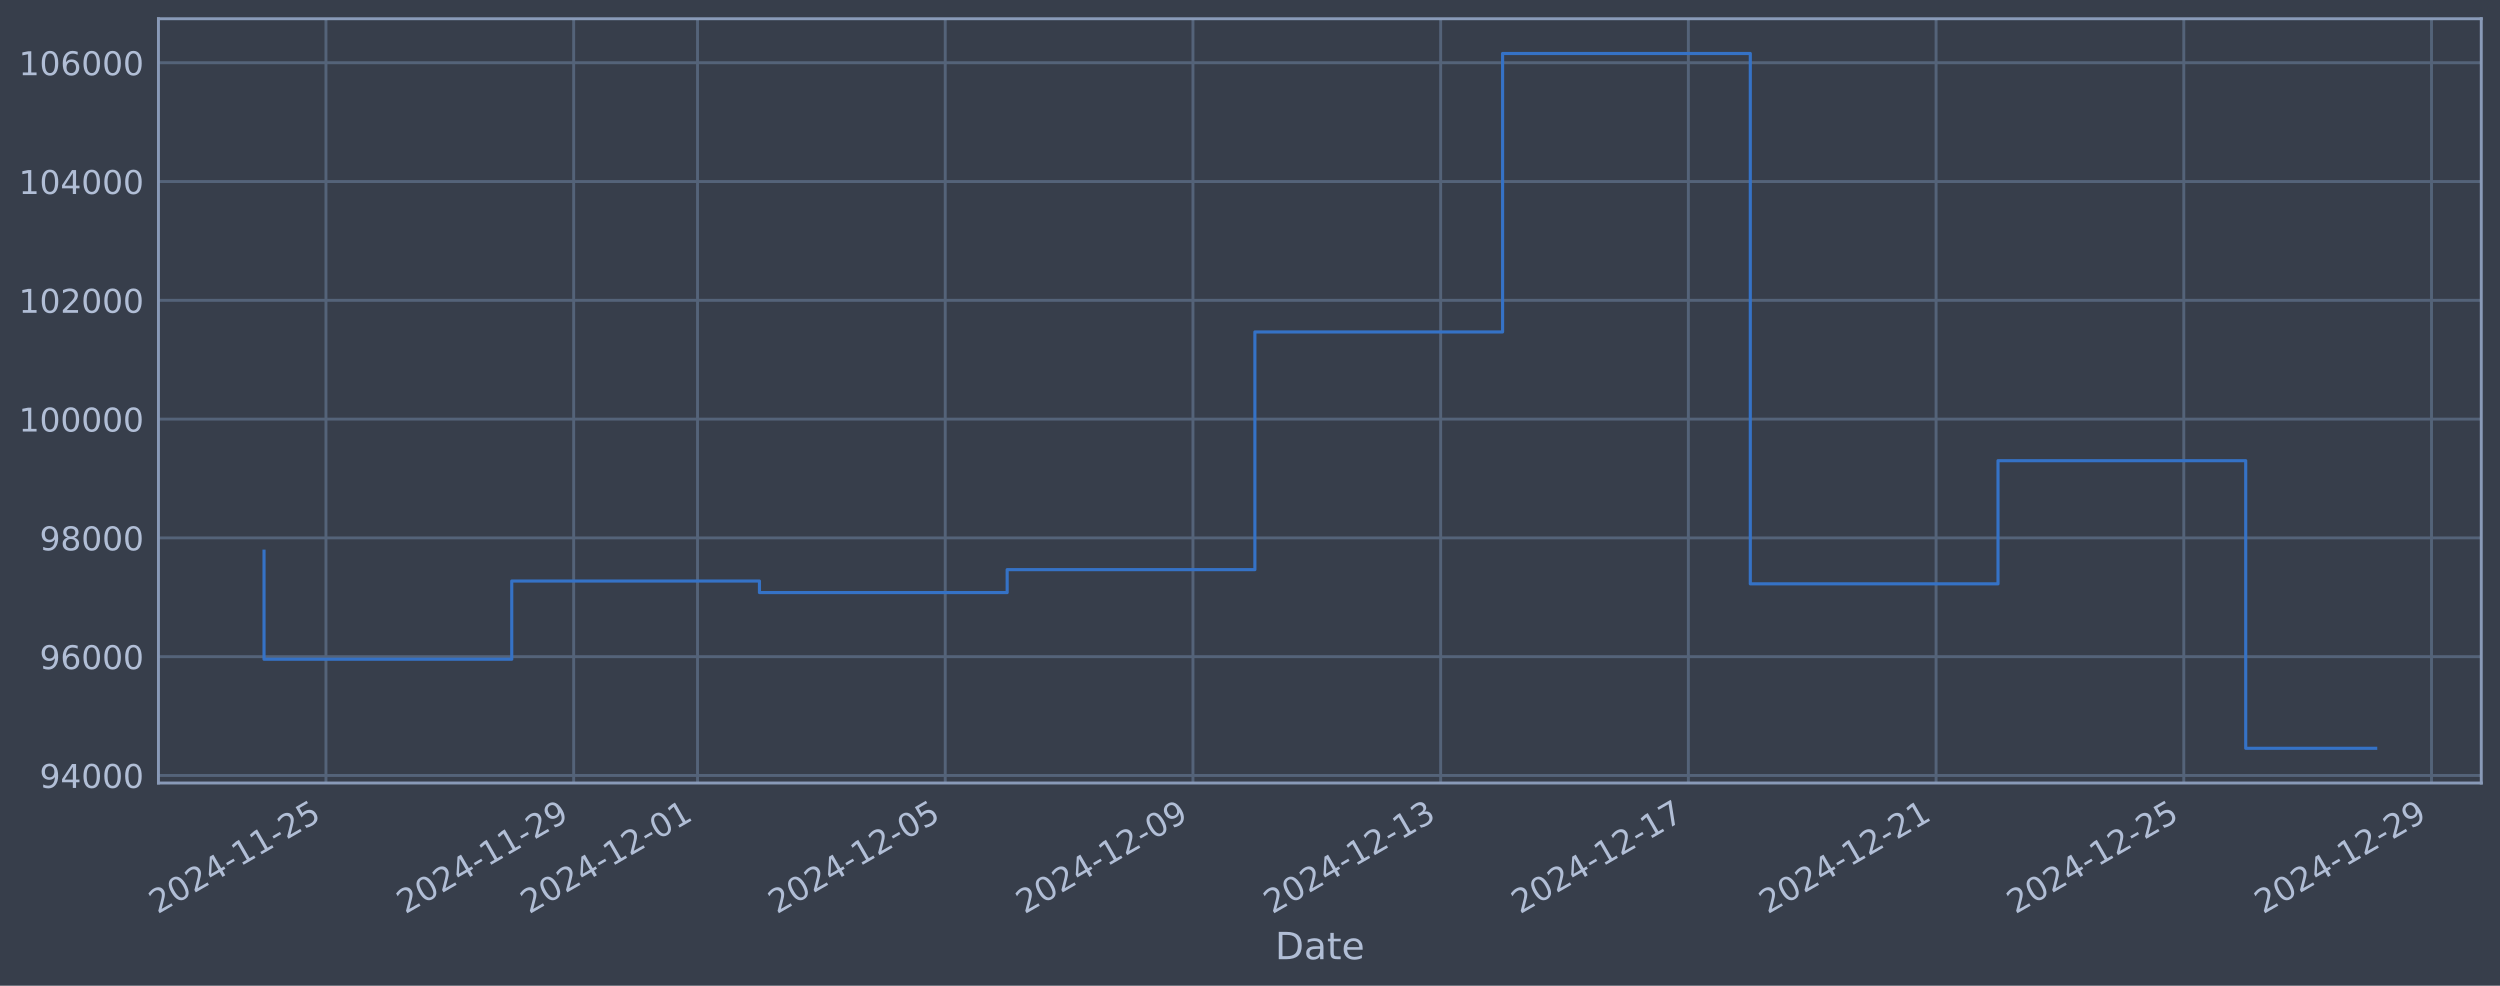
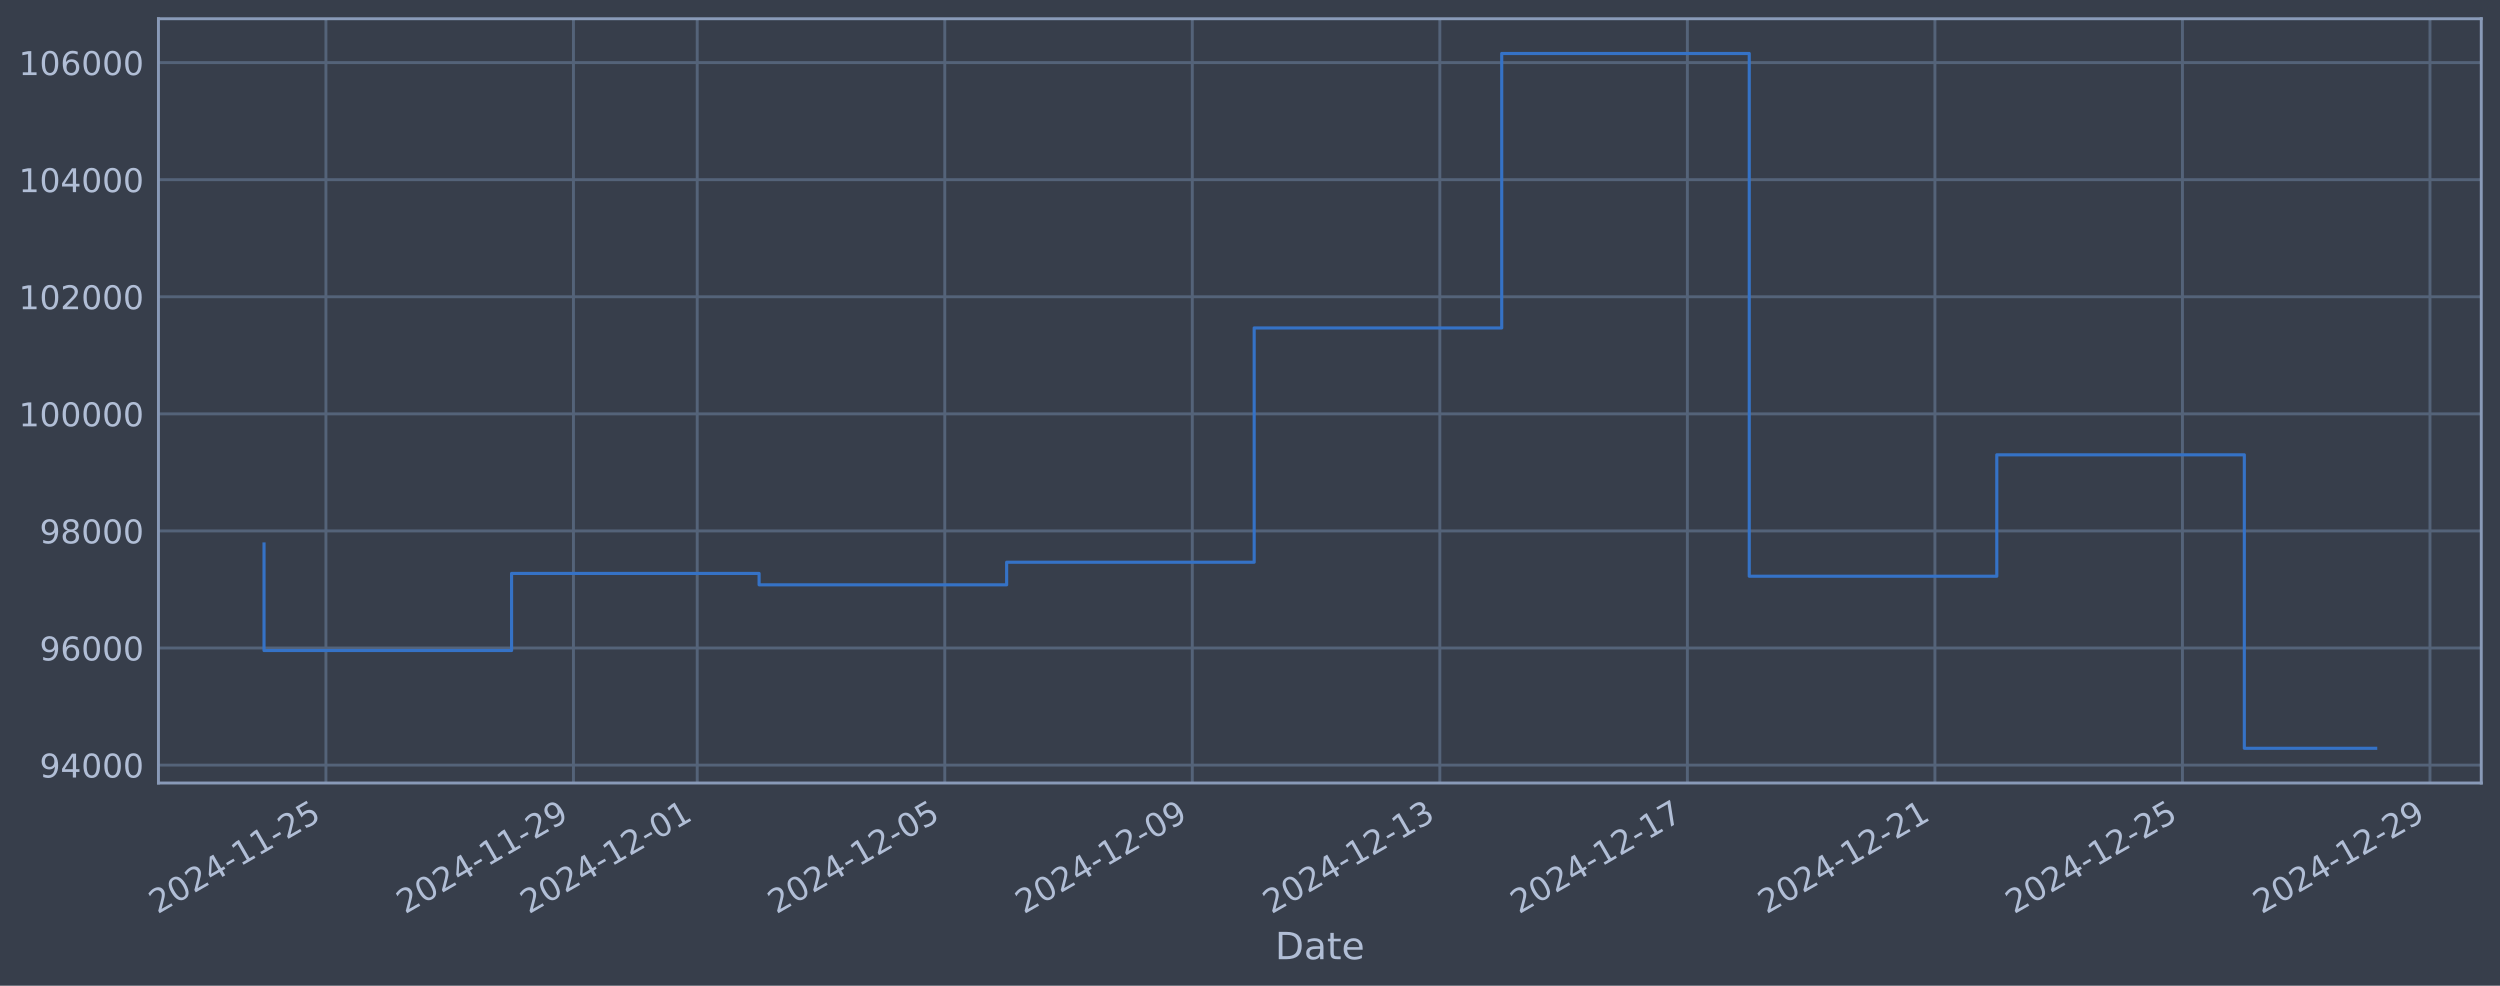
<svg xmlns="http://www.w3.org/2000/svg" xmlns:xlink="http://www.w3.org/1999/xlink" width="960.9pt" height="378.87pt" viewBox="0 0 960.9 378.87" version="1.1">
  <defs>
    <style type="text/css">*{stroke-linejoin: round; stroke-linecap: butt}</style>
  </defs>
  <g id="figure_1">
    <g id="patch_1">
      <path d="M 0 378.87  L 960.9 378.87  L 960.9 0  L 0 0  z " style="fill: #373e4b" />
    </g>
    <g id="axes_1">
      <g id="patch_2">
        <path d="M 60.901 300.96  L 953.701 300.96  L 953.701 7.2  L 60.901 7.2  z " style="fill: #373e4b" />
      </g>
      <g id="matplotlib.axis_1">
        <g id="xtick_1">
          <g id="line2d_1">
-             <path d="M 125.285 300.96  L 125.285 7.2  " clip-path="url(#pa4feba7f8b)" style="fill: none; stroke: #546379; stroke-width: 1.12; stroke-linecap: square" />
+             <path d="M 125.268 300.96  L 125.268 7.2  " clip-path="url(#p53407b5b88)" style="fill: none; stroke: #546379; stroke-width: 1.12; stroke-linecap: square" />
          </g>
          <g id="line2d_2" />
          <g id="text_1">
-             <g style="fill: #b1bed6" transform="translate(60.55938 351.4642) rotate(-30) scale(0.126 -0.126)">
+             <g style="fill: #b1bed6" transform="translate(60.54264 351.4642) rotate(-30) scale(0.126 -0.126)">
              <defs>
                <path id="DejaVuSans-32" d="M 1228 531  L 3431 531  L 3431 0  L 469 0  L 469 531  Q 828 903 1448 1529  Q 2069 2156 2228 2338  Q 2531 2678 2651 2914  Q 2772 3150 2772 3378  Q 2772 3750 2511 3984  Q 2250 4219 1831 4219  Q 1534 4219 1204 4116  Q 875 4013 500 3803  L 500 4441  Q 881 4594 1212 4672  Q 1544 4750 1819 4750  Q 2544 4750 2975 4387  Q 3406 4025 3406 3419  Q 3406 3131 3298 2873  Q 3191 2616 2906 2266  Q 2828 2175 2409 1742  Q 1991 1309 1228 531  z " transform="scale(0.015625)" />
                <path id="DejaVuSans-30" d="M 2034 4250  Q 1547 4250 1301 3770  Q 1056 3291 1056 2328  Q 1056 1369 1301 889  Q 1547 409 2034 409  Q 2525 409 2770 889  Q 3016 1369 3016 2328  Q 3016 3291 2770 3770  Q 2525 4250 2034 4250  z M 2034 4750  Q 2819 4750 3233 4129  Q 3647 3509 3647 2328  Q 3647 1150 3233 529  Q 2819 -91 2034 -91  Q 1250 -91 836 529  Q 422 1150 422 2328  Q 422 3509 836 4129  Q 1250 4750 2034 4750  z " transform="scale(0.015625)" />
                <path id="DejaVuSans-34" d="M 2419 4116  L 825 1625  L 2419 1625  L 2419 4116  z M 2253 4666  L 3047 4666  L 3047 1625  L 3713 1625  L 3713 1100  L 3047 1100  L 3047 0  L 2419 0  L 2419 1100  L 313 1100  L 313 1709  L 2253 4666  z " transform="scale(0.015625)" />
                <path id="DejaVuSans-2d" d="M 313 2009  L 1997 2009  L 1997 1497  L 313 1497  L 313 2009  z " transform="scale(0.015625)" />
                <path id="DejaVuSans-31" d="M 794 531  L 1825 531  L 1825 4091  L 703 3866  L 703 4441  L 1819 4666  L 2450 4666  L 2450 531  L 3481 531  L 3481 0  L 794 0  L 794 531  z " transform="scale(0.015625)" />
                <path id="DejaVuSans-35" d="M 691 4666  L 3169 4666  L 3169 4134  L 1269 4134  L 1269 2991  Q 1406 3038 1543 3061  Q 1681 3084 1819 3084  Q 2600 3084 3056 2656  Q 3513 2228 3513 1497  Q 3513 744 3044 326  Q 2575 -91 1722 -91  Q 1428 -91 1123 -41  Q 819 9 494 109  L 494 744  Q 775 591 1075 516  Q 1375 441 1709 441  Q 2250 441 2565 725  Q 2881 1009 2881 1497  Q 2881 1984 2565 2268  Q 2250 2553 1709 2553  Q 1456 2553 1204 2497  Q 953 2441 691 2322  L 691 4666  z " transform="scale(0.015625)" />
              </defs>
              <use xlink:href="#DejaVuSans-32" />
              <use xlink:href="#DejaVuSans-30" transform="translate(63.62305 0)" />
              <use xlink:href="#DejaVuSans-32" transform="translate(127.2461 0)" />
              <use xlink:href="#DejaVuSans-34" transform="translate(190.8691 0)" />
              <use xlink:href="#DejaVuSans-2d" transform="translate(254.4922 0)" />
              <use xlink:href="#DejaVuSans-31" transform="translate(290.5762 0)" />
              <use xlink:href="#DejaVuSans-31" transform="translate(354.1992 0)" />
              <use xlink:href="#DejaVuSans-2d" transform="translate(417.8223 0)" />
              <use xlink:href="#DejaVuSans-32" transform="translate(453.9062 0)" />
              <use xlink:href="#DejaVuSans-35" transform="translate(517.5293 0)" />
            </g>
          </g>
        </g>
        <g id="xtick_2">
          <g id="line2d_3">
-             <path d="M 220.495 300.96  L 220.495 7.2  " clip-path="url(#pa4feba7f8b)" style="fill: none; stroke: #546379; stroke-width: 1.12; stroke-linecap: square" />
+             <path d="M 220.411 300.96  L 220.411 7.2  " clip-path="url(#p53407b5b88)" style="fill: none; stroke: #546379; stroke-width: 1.12; stroke-linecap: square" />
          </g>
          <g id="line2d_4" />
          <g id="text_2">
-             <g style="fill: #b1bed6" transform="translate(155.7697 351.4642) rotate(-30) scale(0.126 -0.126)">
+             <g style="fill: #b1bed6" transform="translate(155.686 351.4642) rotate(-30) scale(0.126 -0.126)">
              <defs>
                <path id="DejaVuSans-39" d="M 703 97  L 703 672  Q 941 559 1184 500  Q 1428 441 1663 441  Q 2288 441 2617 861  Q 2947 1281 2994 2138  Q 2813 1869 2534 1725  Q 2256 1581 1919 1581  Q 1219 1581 811 2004  Q 403 2428 403 3163  Q 403 3881 828 4315  Q 1253 4750 1959 4750  Q 2769 4750 3195 4129  Q 3622 3509 3622 2328  Q 3622 1225 3098 567  Q 2575 -91 1691 -91  Q 1453 -91 1209 -44  Q 966 3 703 97  z M 1959 2075  Q 2384 2075 2632 2365  Q 2881 2656 2881 3163  Q 2881 3666 2632 3958  Q 2384 4250 1959 4250  Q 1534 4250 1286 3958  Q 1038 3666 1038 3163  Q 1038 2656 1286 2365  Q 1534 2075 1959 2075  z " transform="scale(0.015625)" />
              </defs>
              <use xlink:href="#DejaVuSans-32" />
              <use xlink:href="#DejaVuSans-30" transform="translate(63.62305 0)" />
              <use xlink:href="#DejaVuSans-32" transform="translate(127.2461 0)" />
              <use xlink:href="#DejaVuSans-34" transform="translate(190.8691 0)" />
              <use xlink:href="#DejaVuSans-2d" transform="translate(254.4922 0)" />
              <use xlink:href="#DejaVuSans-31" transform="translate(290.5762 0)" />
              <use xlink:href="#DejaVuSans-31" transform="translate(354.1992 0)" />
              <use xlink:href="#DejaVuSans-2d" transform="translate(417.8223 0)" />
              <use xlink:href="#DejaVuSans-32" transform="translate(453.9062 0)" />
              <use xlink:href="#DejaVuSans-39" transform="translate(517.5293 0)" />
            </g>
          </g>
        </g>
        <g id="xtick_3">
          <g id="line2d_5">
-             <path d="M 268.1 300.96  L 268.1 7.2  " clip-path="url(#pa4feba7f8b)" style="fill: none; stroke: #546379; stroke-width: 1.12; stroke-linecap: square" />
+             <path d="M 267.983 300.96  L 267.983 7.2  " clip-path="url(#p53407b5b88)" style="fill: none; stroke: #546379; stroke-width: 1.12; stroke-linecap: square" />
          </g>
          <g id="line2d_6" />
          <g id="text_3">
-             <g style="fill: #b1bed6" transform="translate(203.3748 351.4642) rotate(-30) scale(0.126 -0.126)">
+             <g style="fill: #b1bed6" transform="translate(203.2576 351.4642) rotate(-30) scale(0.126 -0.126)">
              <use xlink:href="#DejaVuSans-32" />
              <use xlink:href="#DejaVuSans-30" transform="translate(63.62305 0)" />
              <use xlink:href="#DejaVuSans-32" transform="translate(127.2461 0)" />
              <use xlink:href="#DejaVuSans-34" transform="translate(190.8691 0)" />
              <use xlink:href="#DejaVuSans-2d" transform="translate(254.4922 0)" />
              <use xlink:href="#DejaVuSans-31" transform="translate(290.5762 0)" />
              <use xlink:href="#DejaVuSans-32" transform="translate(354.1992 0)" />
              <use xlink:href="#DejaVuSans-2d" transform="translate(417.8223 0)" />
              <use xlink:href="#DejaVuSans-30" transform="translate(453.9062 0)" />
              <use xlink:href="#DejaVuSans-31" transform="translate(517.5293 0)" />
            </g>
          </g>
        </g>
        <g id="xtick_4">
          <g id="line2d_7">
-             <path d="M 363.311 300.96  L 363.311 7.2  " clip-path="url(#pa4feba7f8b)" style="fill: none; stroke: #546379; stroke-width: 1.12; stroke-linecap: square" />
+             <path d="M 363.126 300.96  L 363.126 7.2  " clip-path="url(#p53407b5b88)" style="fill: none; stroke: #546379; stroke-width: 1.12; stroke-linecap: square" />
          </g>
          <g id="line2d_8" />
          <g id="text_4">
-             <g style="fill: #b1bed6" transform="translate(298.5851 351.4642) rotate(-30) scale(0.126 -0.126)">
+             <g style="fill: #b1bed6" transform="translate(298.4009 351.4642) rotate(-30) scale(0.126 -0.126)">
              <use xlink:href="#DejaVuSans-32" />
              <use xlink:href="#DejaVuSans-30" transform="translate(63.62305 0)" />
              <use xlink:href="#DejaVuSans-32" transform="translate(127.2461 0)" />
              <use xlink:href="#DejaVuSans-34" transform="translate(190.8691 0)" />
              <use xlink:href="#DejaVuSans-2d" transform="translate(254.4922 0)" />
              <use xlink:href="#DejaVuSans-31" transform="translate(290.5762 0)" />
              <use xlink:href="#DejaVuSans-32" transform="translate(354.1992 0)" />
              <use xlink:href="#DejaVuSans-2d" transform="translate(417.8223 0)" />
              <use xlink:href="#DejaVuSans-30" transform="translate(453.9062 0)" />
              <use xlink:href="#DejaVuSans-35" transform="translate(517.5293 0)" />
            </g>
          </g>
        </g>
        <g id="xtick_5">
          <g id="line2d_9">
-             <path d="M 458.521 300.96  L 458.521 7.2  " clip-path="url(#pa4feba7f8b)" style="fill: none; stroke: #546379; stroke-width: 1.12; stroke-linecap: square" />
+             <path d="M 458.27 300.96  L 458.27 7.2  " clip-path="url(#p53407b5b88)" style="fill: none; stroke: #546379; stroke-width: 1.12; stroke-linecap: square" />
          </g>
          <g id="line2d_10" />
          <g id="text_5">
-             <g style="fill: #b1bed6" transform="translate(393.7954 351.4642) rotate(-30) scale(0.126 -0.126)">
+             <g style="fill: #b1bed6" transform="translate(393.5442 351.4642) rotate(-30) scale(0.126 -0.126)">
              <use xlink:href="#DejaVuSans-32" />
              <use xlink:href="#DejaVuSans-30" transform="translate(63.62305 0)" />
              <use xlink:href="#DejaVuSans-32" transform="translate(127.2461 0)" />
              <use xlink:href="#DejaVuSans-34" transform="translate(190.8691 0)" />
              <use xlink:href="#DejaVuSans-2d" transform="translate(254.4922 0)" />
              <use xlink:href="#DejaVuSans-31" transform="translate(290.5762 0)" />
              <use xlink:href="#DejaVuSans-32" transform="translate(354.1992 0)" />
              <use xlink:href="#DejaVuSans-2d" transform="translate(417.8223 0)" />
              <use xlink:href="#DejaVuSans-30" transform="translate(453.9062 0)" />
              <use xlink:href="#DejaVuSans-39" transform="translate(517.5293 0)" />
            </g>
          </g>
        </g>
        <g id="xtick_6">
          <g id="line2d_11">
-             <path d="M 553.731 300.96  L 553.731 7.2  " clip-path="url(#pa4feba7f8b)" style="fill: none; stroke: #546379; stroke-width: 1.12; stroke-linecap: square" />
+             <path d="M 553.413 300.96  L 553.413 7.2  " clip-path="url(#p53407b5b88)" style="fill: none; stroke: #546379; stroke-width: 1.12; stroke-linecap: square" />
          </g>
          <g id="line2d_12" />
          <g id="text_6">
-             <g style="fill: #b1bed6" transform="translate(489.0057 351.4642) rotate(-30) scale(0.126 -0.126)">
+             <g style="fill: #b1bed6" transform="translate(488.6876 351.4642) rotate(-30) scale(0.126 -0.126)">
              <defs>
                <path id="DejaVuSans-33" d="M 2597 2516  Q 3050 2419 3304 2112  Q 3559 1806 3559 1356  Q 3559 666 3084 287  Q 2609 -91 1734 -91  Q 1441 -91 1130 -33  Q 819 25 488 141  L 488 750  Q 750 597 1062 519  Q 1375 441 1716 441  Q 2309 441 2620 675  Q 2931 909 2931 1356  Q 2931 1769 2642 2001  Q 2353 2234 1838 2234  L 1294 2234  L 1294 2753  L 1863 2753  Q 2328 2753 2575 2939  Q 2822 3125 2822 3475  Q 2822 3834 2567 4026  Q 2313 4219 1838 4219  Q 1578 4219 1281 4162  Q 984 4106 628 3988  L 628 4550  Q 988 4650 1302 4700  Q 1616 4750 1894 4750  Q 2613 4750 3031 4423  Q 3450 4097 3450 3541  Q 3450 3153 3228 2886  Q 3006 2619 2597 2516  z " transform="scale(0.015625)" />
              </defs>
              <use xlink:href="#DejaVuSans-32" />
              <use xlink:href="#DejaVuSans-30" transform="translate(63.62305 0)" />
              <use xlink:href="#DejaVuSans-32" transform="translate(127.2461 0)" />
              <use xlink:href="#DejaVuSans-34" transform="translate(190.8691 0)" />
              <use xlink:href="#DejaVuSans-2d" transform="translate(254.4922 0)" />
              <use xlink:href="#DejaVuSans-31" transform="translate(290.5762 0)" />
              <use xlink:href="#DejaVuSans-32" transform="translate(354.1992 0)" />
              <use xlink:href="#DejaVuSans-2d" transform="translate(417.8223 0)" />
              <use xlink:href="#DejaVuSans-31" transform="translate(453.9062 0)" />
              <use xlink:href="#DejaVuSans-33" transform="translate(517.5293 0)" />
            </g>
          </g>
        </g>
        <g id="xtick_7">
          <g id="line2d_13">
-             <path d="M 648.942 300.96  L 648.942 7.2  " clip-path="url(#pa4feba7f8b)" style="fill: none; stroke: #546379; stroke-width: 1.12; stroke-linecap: square" />
+             <path d="M 648.556 300.96  L 648.556 7.2  " clip-path="url(#p53407b5b88)" style="fill: none; stroke: #546379; stroke-width: 1.12; stroke-linecap: square" />
          </g>
          <g id="line2d_14" />
          <g id="text_7">
-             <g style="fill: #b1bed6" transform="translate(584.216 351.4642) rotate(-30) scale(0.126 -0.126)">
+             <g style="fill: #b1bed6" transform="translate(583.8309 351.4642) rotate(-30) scale(0.126 -0.126)">
              <defs>
                <path id="DejaVuSans-37" d="M 525 4666  L 3525 4666  L 3525 4397  L 1831 0  L 1172 0  L 2766 4134  L 525 4134  L 525 4666  z " transform="scale(0.015625)" />
              </defs>
              <use xlink:href="#DejaVuSans-32" />
              <use xlink:href="#DejaVuSans-30" transform="translate(63.62305 0)" />
              <use xlink:href="#DejaVuSans-32" transform="translate(127.2461 0)" />
              <use xlink:href="#DejaVuSans-34" transform="translate(190.8691 0)" />
              <use xlink:href="#DejaVuSans-2d" transform="translate(254.4922 0)" />
              <use xlink:href="#DejaVuSans-31" transform="translate(290.5762 0)" />
              <use xlink:href="#DejaVuSans-32" transform="translate(354.1992 0)" />
              <use xlink:href="#DejaVuSans-2d" transform="translate(417.8223 0)" />
              <use xlink:href="#DejaVuSans-31" transform="translate(453.9062 0)" />
              <use xlink:href="#DejaVuSans-37" transform="translate(517.5293 0)" />
            </g>
          </g>
        </g>
        <g id="xtick_8">
          <g id="line2d_15">
-             <path d="M 744.152 300.96  L 744.152 7.2  " clip-path="url(#pa4feba7f8b)" style="fill: none; stroke: #546379; stroke-width: 1.12; stroke-linecap: square" />
+             <path d="M 743.7 300.96  L 743.7 7.2  " clip-path="url(#p53407b5b88)" style="fill: none; stroke: #546379; stroke-width: 1.12; stroke-linecap: square" />
          </g>
          <g id="line2d_16" />
          <g id="text_8">
-             <g style="fill: #b1bed6" transform="translate(679.4263 351.4642) rotate(-30) scale(0.126 -0.126)">
+             <g style="fill: #b1bed6" transform="translate(678.9742 351.4642) rotate(-30) scale(0.126 -0.126)">
              <use xlink:href="#DejaVuSans-32" />
              <use xlink:href="#DejaVuSans-30" transform="translate(63.62305 0)" />
              <use xlink:href="#DejaVuSans-32" transform="translate(127.2461 0)" />
              <use xlink:href="#DejaVuSans-34" transform="translate(190.8691 0)" />
              <use xlink:href="#DejaVuSans-2d" transform="translate(254.4922 0)" />
              <use xlink:href="#DejaVuSans-31" transform="translate(290.5762 0)" />
              <use xlink:href="#DejaVuSans-32" transform="translate(354.1992 0)" />
              <use xlink:href="#DejaVuSans-2d" transform="translate(417.8223 0)" />
              <use xlink:href="#DejaVuSans-32" transform="translate(453.9062 0)" />
              <use xlink:href="#DejaVuSans-31" transform="translate(517.5293 0)" />
            </g>
          </g>
        </g>
        <g id="xtick_9">
          <g id="line2d_17">
-             <path d="M 839.362 300.96  L 839.362 7.2  " clip-path="url(#pa4feba7f8b)" style="fill: none; stroke: #546379; stroke-width: 1.12; stroke-linecap: square" />
+             <path d="M 838.843 300.96  L 838.843 7.2  " clip-path="url(#p53407b5b88)" style="fill: none; stroke: #546379; stroke-width: 1.12; stroke-linecap: square" />
          </g>
          <g id="line2d_18" />
          <g id="text_9">
-             <g style="fill: #b1bed6" transform="translate(774.6366 351.4642) rotate(-30) scale(0.126 -0.126)">
+             <g style="fill: #b1bed6" transform="translate(774.1175 351.4642) rotate(-30) scale(0.126 -0.126)">
              <use xlink:href="#DejaVuSans-32" />
              <use xlink:href="#DejaVuSans-30" transform="translate(63.62305 0)" />
              <use xlink:href="#DejaVuSans-32" transform="translate(127.2461 0)" />
              <use xlink:href="#DejaVuSans-34" transform="translate(190.8691 0)" />
              <use xlink:href="#DejaVuSans-2d" transform="translate(254.4922 0)" />
              <use xlink:href="#DejaVuSans-31" transform="translate(290.5762 0)" />
              <use xlink:href="#DejaVuSans-32" transform="translate(354.1992 0)" />
              <use xlink:href="#DejaVuSans-2d" transform="translate(417.8223 0)" />
              <use xlink:href="#DejaVuSans-32" transform="translate(453.9062 0)" />
              <use xlink:href="#DejaVuSans-35" transform="translate(517.5293 0)" />
            </g>
          </g>
        </g>
        <g id="xtick_10">
          <g id="line2d_19">
-             <path d="M 934.572 300.96  L 934.572 7.2  " clip-path="url(#pa4feba7f8b)" style="fill: none; stroke: #546379; stroke-width: 1.12; stroke-linecap: square" />
+             <path d="M 933.986 300.96  L 933.986 7.2  " clip-path="url(#p53407b5b88)" style="fill: none; stroke: #546379; stroke-width: 1.12; stroke-linecap: square" />
          </g>
          <g id="line2d_20" />
          <g id="text_10">
-             <g style="fill: #b1bed6" transform="translate(869.8469 351.4642) rotate(-30) scale(0.126 -0.126)">
+             <g style="fill: #b1bed6" transform="translate(869.2608 351.4642) rotate(-30) scale(0.126 -0.126)">
              <use xlink:href="#DejaVuSans-32" />
              <use xlink:href="#DejaVuSans-30" transform="translate(63.62305 0)" />
              <use xlink:href="#DejaVuSans-32" transform="translate(127.2461 0)" />
              <use xlink:href="#DejaVuSans-34" transform="translate(190.8691 0)" />
              <use xlink:href="#DejaVuSans-2d" transform="translate(254.4922 0)" />
              <use xlink:href="#DejaVuSans-31" transform="translate(290.5762 0)" />
              <use xlink:href="#DejaVuSans-32" transform="translate(354.1992 0)" />
              <use xlink:href="#DejaVuSans-2d" transform="translate(417.8223 0)" />
              <use xlink:href="#DejaVuSans-32" transform="translate(453.9062 0)" />
              <use xlink:href="#DejaVuSans-39" transform="translate(517.5293 0)" />
            </g>
          </g>
        </g>
        <g id="text_11">
          <g style="fill: #b1bed6" transform="translate(490.0914 368.6753) scale(0.144 -0.144)">
            <defs>
              <path id="DejaVuSans-44" d="M 1259 4147  L 1259 519  L 2022 519  Q 2988 519 3436 956  Q 3884 1394 3884 2338  Q 3884 3275 3436 3711  Q 2988 4147 2022 4147  L 1259 4147  z M 628 4666  L 1925 4666  Q 3281 4666 3915 4102  Q 4550 3538 4550 2338  Q 4550 1131 3912 565  Q 3275 0 1925 0  L 628 0  L 628 4666  z " transform="scale(0.015625)" />
              <path id="DejaVuSans-61" d="M 2194 1759  Q 1497 1759 1228 1600  Q 959 1441 959 1056  Q 959 750 1161 570  Q 1363 391 1709 391  Q 2188 391 2477 730  Q 2766 1069 2766 1631  L 2766 1759  L 2194 1759  z M 3341 1997  L 3341 0  L 2766 0  L 2766 531  Q 2569 213 2275 61  Q 1981 -91 1556 -91  Q 1019 -91 701 211  Q 384 513 384 1019  Q 384 1609 779 1909  Q 1175 2209 1959 2209  L 2766 2209  L 2766 2266  Q 2766 2663 2505 2880  Q 2244 3097 1772 3097  Q 1472 3097 1187 3025  Q 903 2953 641 2809  L 641 3341  Q 956 3463 1253 3523  Q 1550 3584 1831 3584  Q 2591 3584 2966 3190  Q 3341 2797 3341 1997  z " transform="scale(0.015625)" />
              <path id="DejaVuSans-74" d="M 1172 4494  L 1172 3500  L 2356 3500  L 2356 3053  L 1172 3053  L 1172 1153  Q 1172 725 1289 603  Q 1406 481 1766 481  L 2356 481  L 2356 0  L 1766 0  Q 1100 0 847 248  Q 594 497 594 1153  L 594 3053  L 172 3053  L 172 3500  L 594 3500  L 594 4494  L 1172 4494  z " transform="scale(0.015625)" />
              <path id="DejaVuSans-65" d="M 3597 1894  L 3597 1613  L 953 1613  Q 991 1019 1311 708  Q 1631 397 2203 397  Q 2534 397 2845 478  Q 3156 559 3463 722  L 3463 178  Q 3153 47 2828 -22  Q 2503 -91 2169 -91  Q 1331 -91 842 396  Q 353 884 353 1716  Q 353 2575 817 3079  Q 1281 3584 2069 3584  Q 2775 3584 3186 3129  Q 3597 2675 3597 1894  z M 3022 2063  Q 3016 2534 2758 2815  Q 2500 3097 2075 3097  Q 1594 3097 1305 2825  Q 1016 2553 972 2059  L 3022 2063  z " transform="scale(0.015625)" />
            </defs>
            <use xlink:href="#DejaVuSans-44" />
            <use xlink:href="#DejaVuSans-61" transform="translate(77.00195 0)" />
            <use xlink:href="#DejaVuSans-74" transform="translate(138.2812 0)" />
            <use xlink:href="#DejaVuSans-65" transform="translate(177.4902 0)" />
          </g>
        </g>
      </g>
      <g id="matplotlib.axis_2">
        <g id="ytick_1">
          <g id="line2d_21">
-             <path d="M 60.901 298.061  L 953.701 298.061  " clip-path="url(#pa4feba7f8b)" style="fill: none; stroke: #546379; stroke-width: 1.12; stroke-linecap: square" />
+             <path d="M 60.901 294.071  L 953.701 294.071  " clip-path="url(#p53407b5b88)" style="fill: none; stroke: #546379; stroke-width: 1.12; stroke-linecap: square" />
          </g>
          <g id="line2d_22" />
          <g id="text_12">
-             <g style="fill: #b1bed6" transform="translate(15.21675 302.8485) scale(0.126 -0.126)">
+             <g style="fill: #b1bed6" transform="translate(15.21675 298.8576) scale(0.126 -0.126)">
              <use xlink:href="#DejaVuSans-39" />
              <use xlink:href="#DejaVuSans-34" transform="translate(63.62305 0)" />
              <use xlink:href="#DejaVuSans-30" transform="translate(127.2461 0)" />
              <use xlink:href="#DejaVuSans-30" transform="translate(190.8691 0)" />
              <use xlink:href="#DejaVuSans-30" transform="translate(254.4922 0)" />
            </g>
          </g>
        </g>
        <g id="ytick_2">
          <g id="line2d_23">
-             <path d="M 60.901 252.404  L 953.701 252.404  " clip-path="url(#pa4feba7f8b)" style="fill: none; stroke: #546379; stroke-width: 1.12; stroke-linecap: square" />
+             <path d="M 60.901 249.069  L 953.701 249.069  " clip-path="url(#p53407b5b88)" style="fill: none; stroke: #546379; stroke-width: 1.12; stroke-linecap: square" />
          </g>
          <g id="line2d_24" />
          <g id="text_13">
-             <g style="fill: #b1bed6" transform="translate(15.21675 257.1906) scale(0.126 -0.126)">
+             <g style="fill: #b1bed6" transform="translate(15.21675 253.8563) scale(0.126 -0.126)">
              <defs>
                <path id="DejaVuSans-36" d="M 2113 2584  Q 1688 2584 1439 2293  Q 1191 2003 1191 1497  Q 1191 994 1439 701  Q 1688 409 2113 409  Q 2538 409 2786 701  Q 3034 994 3034 1497  Q 3034 2003 2786 2293  Q 2538 2584 2113 2584  z M 3366 4563  L 3366 3988  Q 3128 4100 2886 4159  Q 2644 4219 2406 4219  Q 1781 4219 1451 3797  Q 1122 3375 1075 2522  Q 1259 2794 1537 2939  Q 1816 3084 2150 3084  Q 2853 3084 3261 2657  Q 3669 2231 3669 1497  Q 3669 778 3244 343  Q 2819 -91 2113 -91  Q 1303 -91 875 529  Q 447 1150 447 2328  Q 447 3434 972 4092  Q 1497 4750 2381 4750  Q 2619 4750 2861 4703  Q 3103 4656 3366 4563  z " transform="scale(0.015625)" />
              </defs>
              <use xlink:href="#DejaVuSans-39" />
              <use xlink:href="#DejaVuSans-36" transform="translate(63.62305 0)" />
              <use xlink:href="#DejaVuSans-30" transform="translate(127.2461 0)" />
              <use xlink:href="#DejaVuSans-30" transform="translate(190.8691 0)" />
              <use xlink:href="#DejaVuSans-30" transform="translate(254.4922 0)" />
            </g>
          </g>
        </g>
        <g id="ytick_3">
          <g id="line2d_25">
-             <path d="M 60.901 206.746  L 953.701 206.746  " clip-path="url(#pa4feba7f8b)" style="fill: none; stroke: #546379; stroke-width: 1.12; stroke-linecap: square" />
+             <path d="M 60.901 204.068  L 953.701 204.068  " clip-path="url(#p53407b5b88)" style="fill: none; stroke: #546379; stroke-width: 1.12; stroke-linecap: square" />
          </g>
          <g id="line2d_26" />
          <g id="text_14">
-             <g style="fill: #b1bed6" transform="translate(15.21675 211.5328) scale(0.126 -0.126)">
+             <g style="fill: #b1bed6" transform="translate(15.21675 208.8551) scale(0.126 -0.126)">
              <defs>
                <path id="DejaVuSans-38" d="M 2034 2216  Q 1584 2216 1326 1975  Q 1069 1734 1069 1313  Q 1069 891 1326 650  Q 1584 409 2034 409  Q 2484 409 2743 651  Q 3003 894 3003 1313  Q 3003 1734 2745 1975  Q 2488 2216 2034 2216  z M 1403 2484  Q 997 2584 770 2862  Q 544 3141 544 3541  Q 544 4100 942 4425  Q 1341 4750 2034 4750  Q 2731 4750 3128 4425  Q 3525 4100 3525 3541  Q 3525 3141 3298 2862  Q 3072 2584 2669 2484  Q 3125 2378 3379 2068  Q 3634 1759 3634 1313  Q 3634 634 3220 271  Q 2806 -91 2034 -91  Q 1263 -91 848 271  Q 434 634 434 1313  Q 434 1759 690 2068  Q 947 2378 1403 2484  z M 1172 3481  Q 1172 3119 1398 2916  Q 1625 2713 2034 2713  Q 2441 2713 2670 2916  Q 2900 3119 2900 3481  Q 2900 3844 2670 4047  Q 2441 4250 2034 4250  Q 1625 4250 1398 4047  Q 1172 3844 1172 3481  z " transform="scale(0.015625)" />
              </defs>
              <use xlink:href="#DejaVuSans-39" />
              <use xlink:href="#DejaVuSans-38" transform="translate(63.62305 0)" />
              <use xlink:href="#DejaVuSans-30" transform="translate(127.2461 0)" />
              <use xlink:href="#DejaVuSans-30" transform="translate(190.8691 0)" />
              <use xlink:href="#DejaVuSans-30" transform="translate(254.4922 0)" />
            </g>
          </g>
        </g>
        <g id="ytick_4">
          <g id="line2d_27">
-             <path d="M 60.901 161.088  L 953.701 161.088  " clip-path="url(#pa4feba7f8b)" style="fill: none; stroke: #546379; stroke-width: 1.12; stroke-linecap: square" />
+             <path d="M 60.901 159.067  L 953.701 159.067  " clip-path="url(#p53407b5b88)" style="fill: none; stroke: #546379; stroke-width: 1.12; stroke-linecap: square" />
          </g>
          <g id="line2d_28" />
          <g id="text_15">
-             <g style="fill: #b1bed6" transform="translate(7.2 165.8749) scale(0.126 -0.126)">
+             <g style="fill: #b1bed6" transform="translate(7.2 163.8538) scale(0.126 -0.126)">
              <use xlink:href="#DejaVuSans-31" />
              <use xlink:href="#DejaVuSans-30" transform="translate(63.62305 0)" />
              <use xlink:href="#DejaVuSans-30" transform="translate(127.2461 0)" />
              <use xlink:href="#DejaVuSans-30" transform="translate(190.8691 0)" />
              <use xlink:href="#DejaVuSans-30" transform="translate(254.4922 0)" />
              <use xlink:href="#DejaVuSans-30" transform="translate(318.1152 0)" />
            </g>
          </g>
        </g>
        <g id="ytick_5">
          <g id="line2d_29">
-             <path d="M 60.901 115.43  L 953.701 115.43  " clip-path="url(#pa4feba7f8b)" style="fill: none; stroke: #546379; stroke-width: 1.12; stroke-linecap: square" />
+             <path d="M 60.901 114.066  L 953.701 114.066  " clip-path="url(#p53407b5b88)" style="fill: none; stroke: #546379; stroke-width: 1.12; stroke-linecap: square" />
          </g>
          <g id="line2d_30" />
          <g id="text_16">
-             <g style="fill: #b1bed6" transform="translate(7.2 120.217) scale(0.126 -0.126)">
+             <g style="fill: #b1bed6" transform="translate(7.2 118.8526) scale(0.126 -0.126)">
              <use xlink:href="#DejaVuSans-31" />
              <use xlink:href="#DejaVuSans-30" transform="translate(63.62305 0)" />
              <use xlink:href="#DejaVuSans-32" transform="translate(127.2461 0)" />
              <use xlink:href="#DejaVuSans-30" transform="translate(190.8691 0)" />
              <use xlink:href="#DejaVuSans-30" transform="translate(254.4922 0)" />
              <use xlink:href="#DejaVuSans-30" transform="translate(318.1152 0)" />
            </g>
          </g>
        </g>
        <g id="ytick_6">
          <g id="line2d_31">
-             <path d="M 60.901 69.772  L 953.701 69.772  " clip-path="url(#pa4feba7f8b)" style="fill: none; stroke: #546379; stroke-width: 1.12; stroke-linecap: square" />
+             <path d="M 60.901 69.064  L 953.701 69.064  " clip-path="url(#p53407b5b88)" style="fill: none; stroke: #546379; stroke-width: 1.12; stroke-linecap: square" />
          </g>
          <g id="line2d_32" />
          <g id="text_17">
-             <g style="fill: #b1bed6" transform="translate(7.2 74.55916) scale(0.126 -0.126)">
+             <g style="fill: #b1bed6" transform="translate(7.2 73.85132) scale(0.126 -0.126)">
              <use xlink:href="#DejaVuSans-31" />
              <use xlink:href="#DejaVuSans-30" transform="translate(63.62305 0)" />
              <use xlink:href="#DejaVuSans-34" transform="translate(127.2461 0)" />
              <use xlink:href="#DejaVuSans-30" transform="translate(190.8691 0)" />
              <use xlink:href="#DejaVuSans-30" transform="translate(254.4922 0)" />
              <use xlink:href="#DejaVuSans-30" transform="translate(318.1152 0)" />
            </g>
          </g>
        </g>
        <g id="ytick_7">
          <g id="line2d_33">
-             <path d="M 60.901 24.114  L 953.701 24.114  " clip-path="url(#pa4feba7f8b)" style="fill: none; stroke: #546379; stroke-width: 1.12; stroke-linecap: square" />
+             <path d="M 60.901 24.063  L 953.701 24.063  " clip-path="url(#p53407b5b88)" style="fill: none; stroke: #546379; stroke-width: 1.12; stroke-linecap: square" />
          </g>
          <g id="line2d_34" />
          <g id="text_18">
-             <g style="fill: #b1bed6" transform="translate(7.2 28.90129) scale(0.126 -0.126)">
+             <g style="fill: #b1bed6" transform="translate(7.2 28.85007) scale(0.126 -0.126)">
              <use xlink:href="#DejaVuSans-31" />
              <use xlink:href="#DejaVuSans-30" transform="translate(63.62305 0)" />
              <use xlink:href="#DejaVuSans-36" transform="translate(127.2461 0)" />
              <use xlink:href="#DejaVuSans-30" transform="translate(190.8691 0)" />
              <use xlink:href="#DejaVuSans-30" transform="translate(254.4922 0)" />
              <use xlink:href="#DejaVuSans-30" transform="translate(318.1152 0)" />
            </g>
          </g>
        </g>
      </g>
      <g id="line2d_35">
-         <path d="M 101.482 211.838  L 101.482 253.385  L 196.693 253.385  L 196.693 223.328  L 291.903 223.328  L 291.903 227.759  L 387.113 227.759  L 387.113 218.947  L 482.324 218.947  L 482.324 127.586  L 577.534 127.586  L 577.534 20.553  L 672.744 20.553  L 672.744 224.403  L 767.954 224.403  L 767.954 177.065  L 863.165 177.065  L 863.165 287.607  L 913.119 287.607  " clip-path="url(#pa4feba7f8b)" style="fill: none; stroke: #3572c6; stroke-width: 1.2; stroke-linecap: square" />
+         <path d="M 101.482 209.087  L 101.482 250.037  L 196.626 250.037  L 196.626 220.412  L 291.769 220.412  L 291.769 224.779  L 386.912 224.779  L 386.912 216.094  L 482.056 216.094  L 482.056 126.046  L 577.199 126.046  L 577.199 20.553  L 672.342 20.553  L 672.342 221.471  L 767.486 221.471  L 767.486 174.815  L 862.629 174.815  L 862.629 287.607  L 913.119 287.607  " clip-path="url(#p53407b5b88)" style="fill: none; stroke: #3572c6; stroke-width: 1.2; stroke-linecap: square" />
      </g>
      <g id="patch_3">
        <path d="M 60.901 300.96  L 60.901 7.2  " style="fill: none; stroke: #899ab8; stroke-width: 1.12; stroke-linejoin: miter; stroke-linecap: square" />
      </g>
      <g id="patch_4">
        <path d="M 953.701 300.96  L 953.701 7.2  " style="fill: none; stroke: #899ab8; stroke-width: 1.12; stroke-linejoin: miter; stroke-linecap: square" />
      </g>
      <g id="patch_5">
        <path d="M 60.901 300.96  L 953.701 300.96  " style="fill: none; stroke: #899ab8; stroke-width: 1.12; stroke-linejoin: miter; stroke-linecap: square" />
      </g>
      <g id="patch_6">
        <path d="M 60.901 7.2  L 953.701 7.2  " style="fill: none; stroke: #899ab8; stroke-width: 1.12; stroke-linejoin: miter; stroke-linecap: square" />
      </g>
    </g>
  </g>
  <defs>
-     <clipPath id="pa4feba7f8b">
+     <clipPath id="p53407b5b88">
      <rect x="60.901" y="7.2" width="892.8" height="293.76" />
    </clipPath>
  </defs>
</svg>
